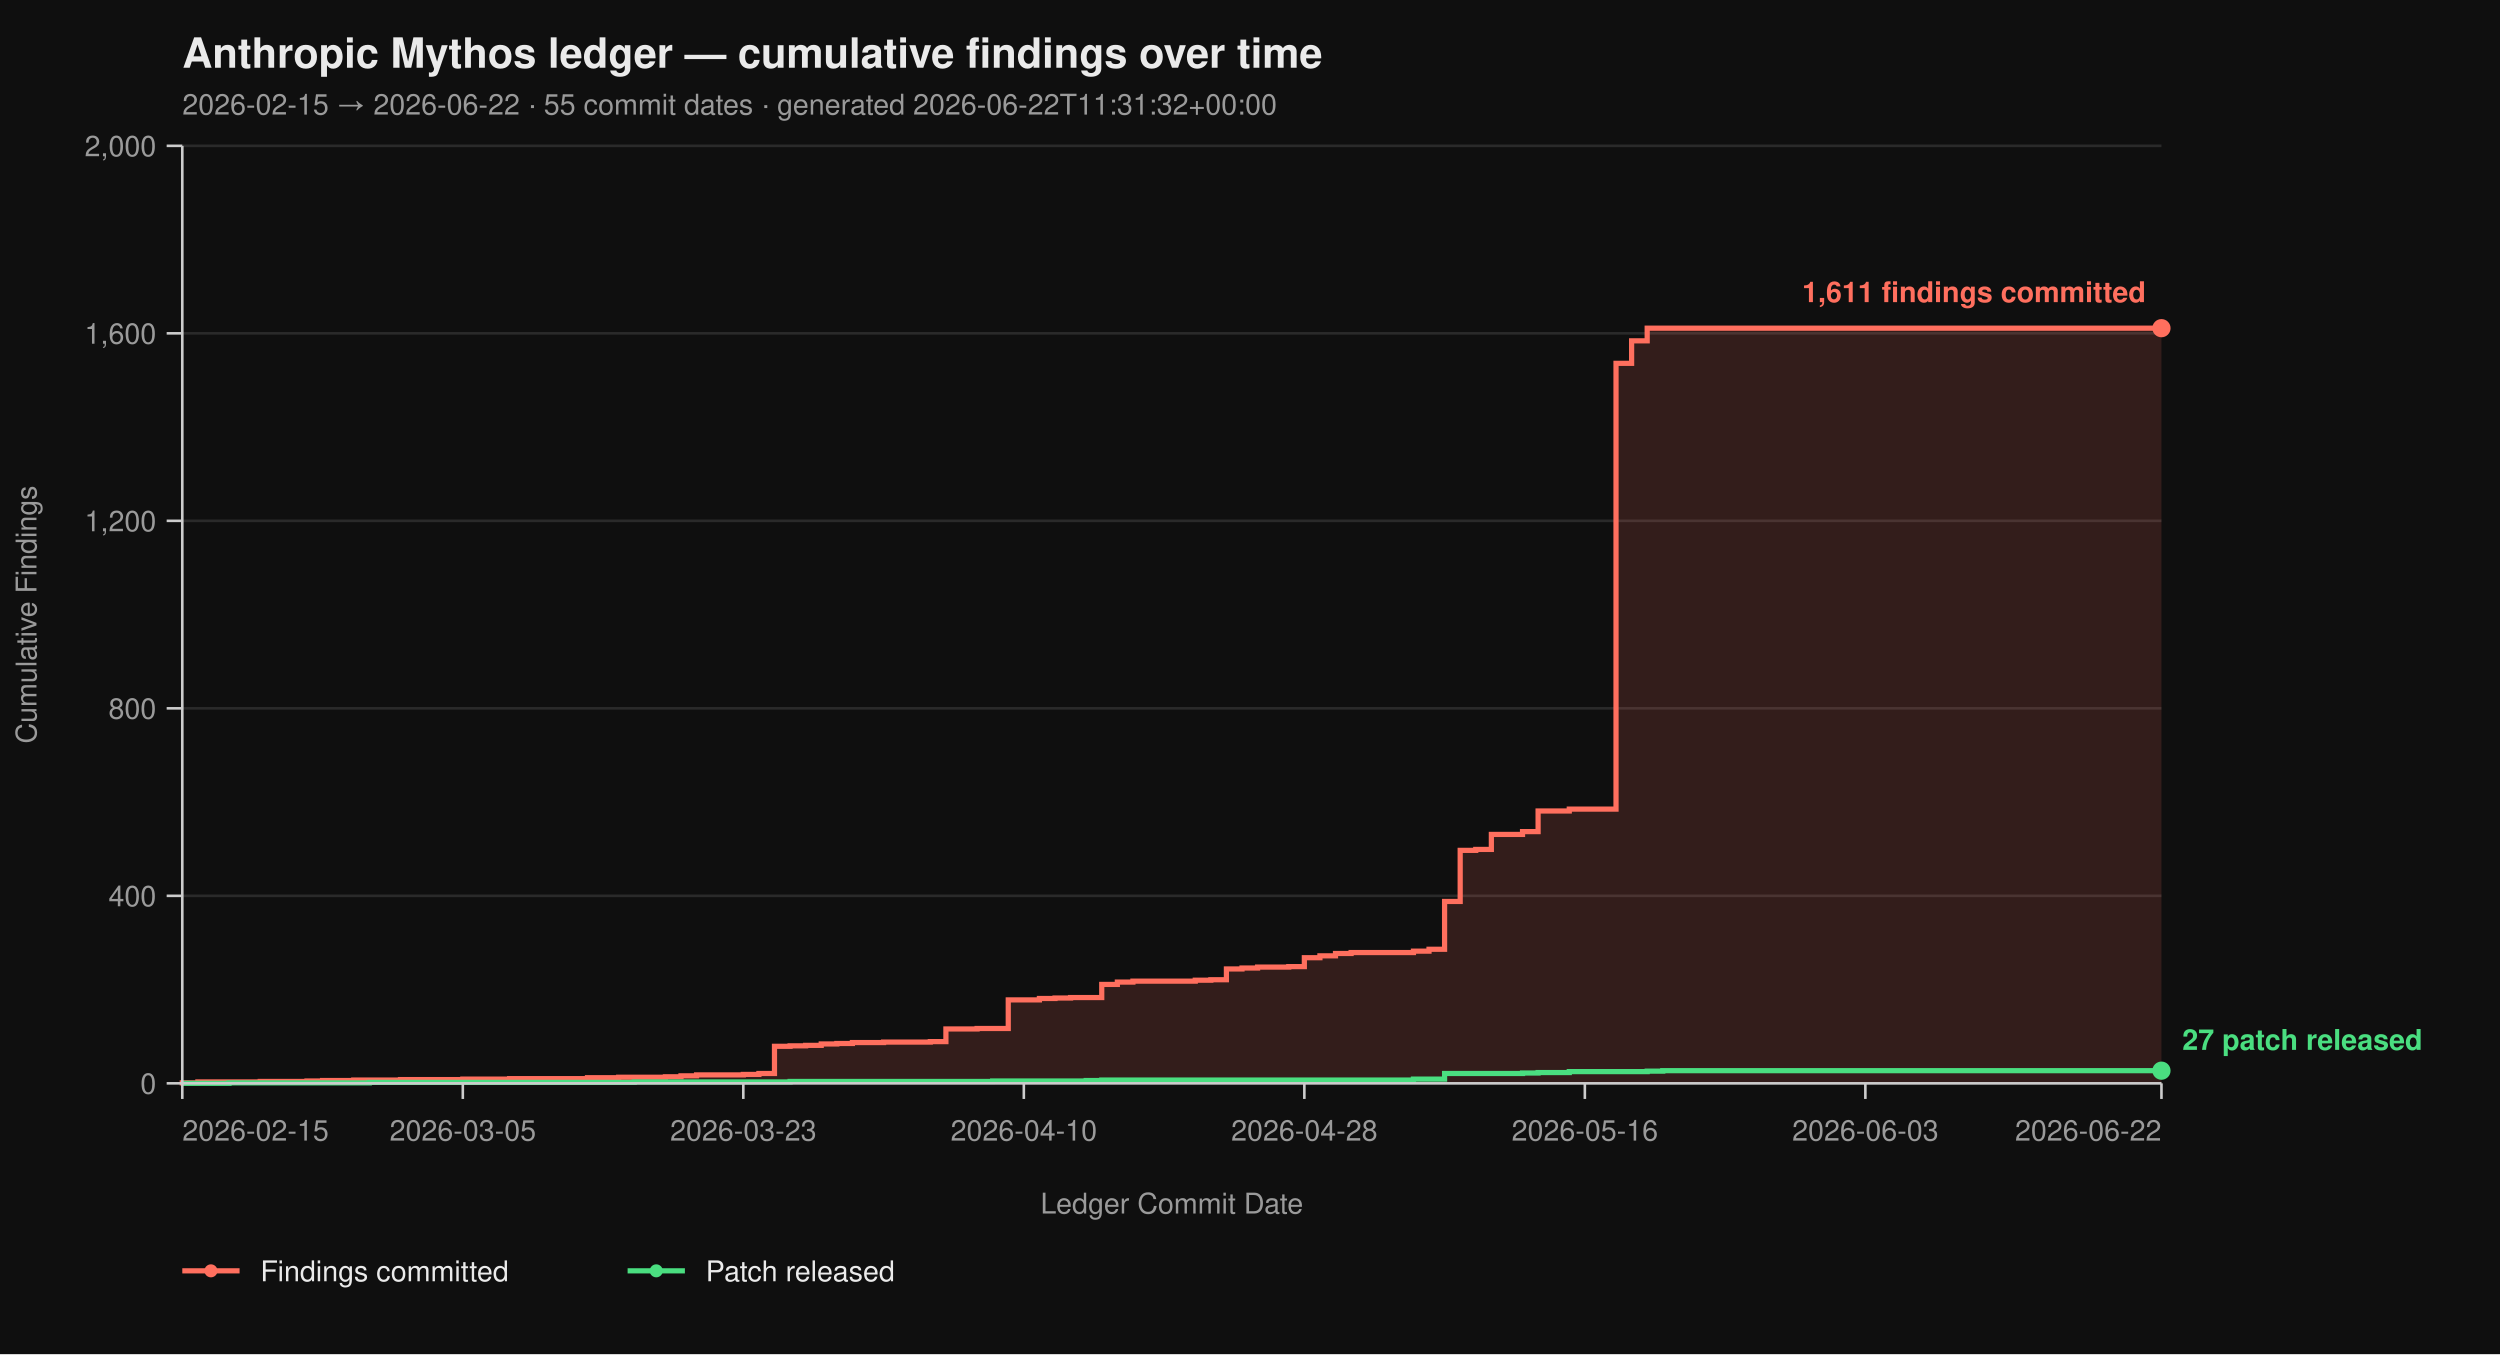
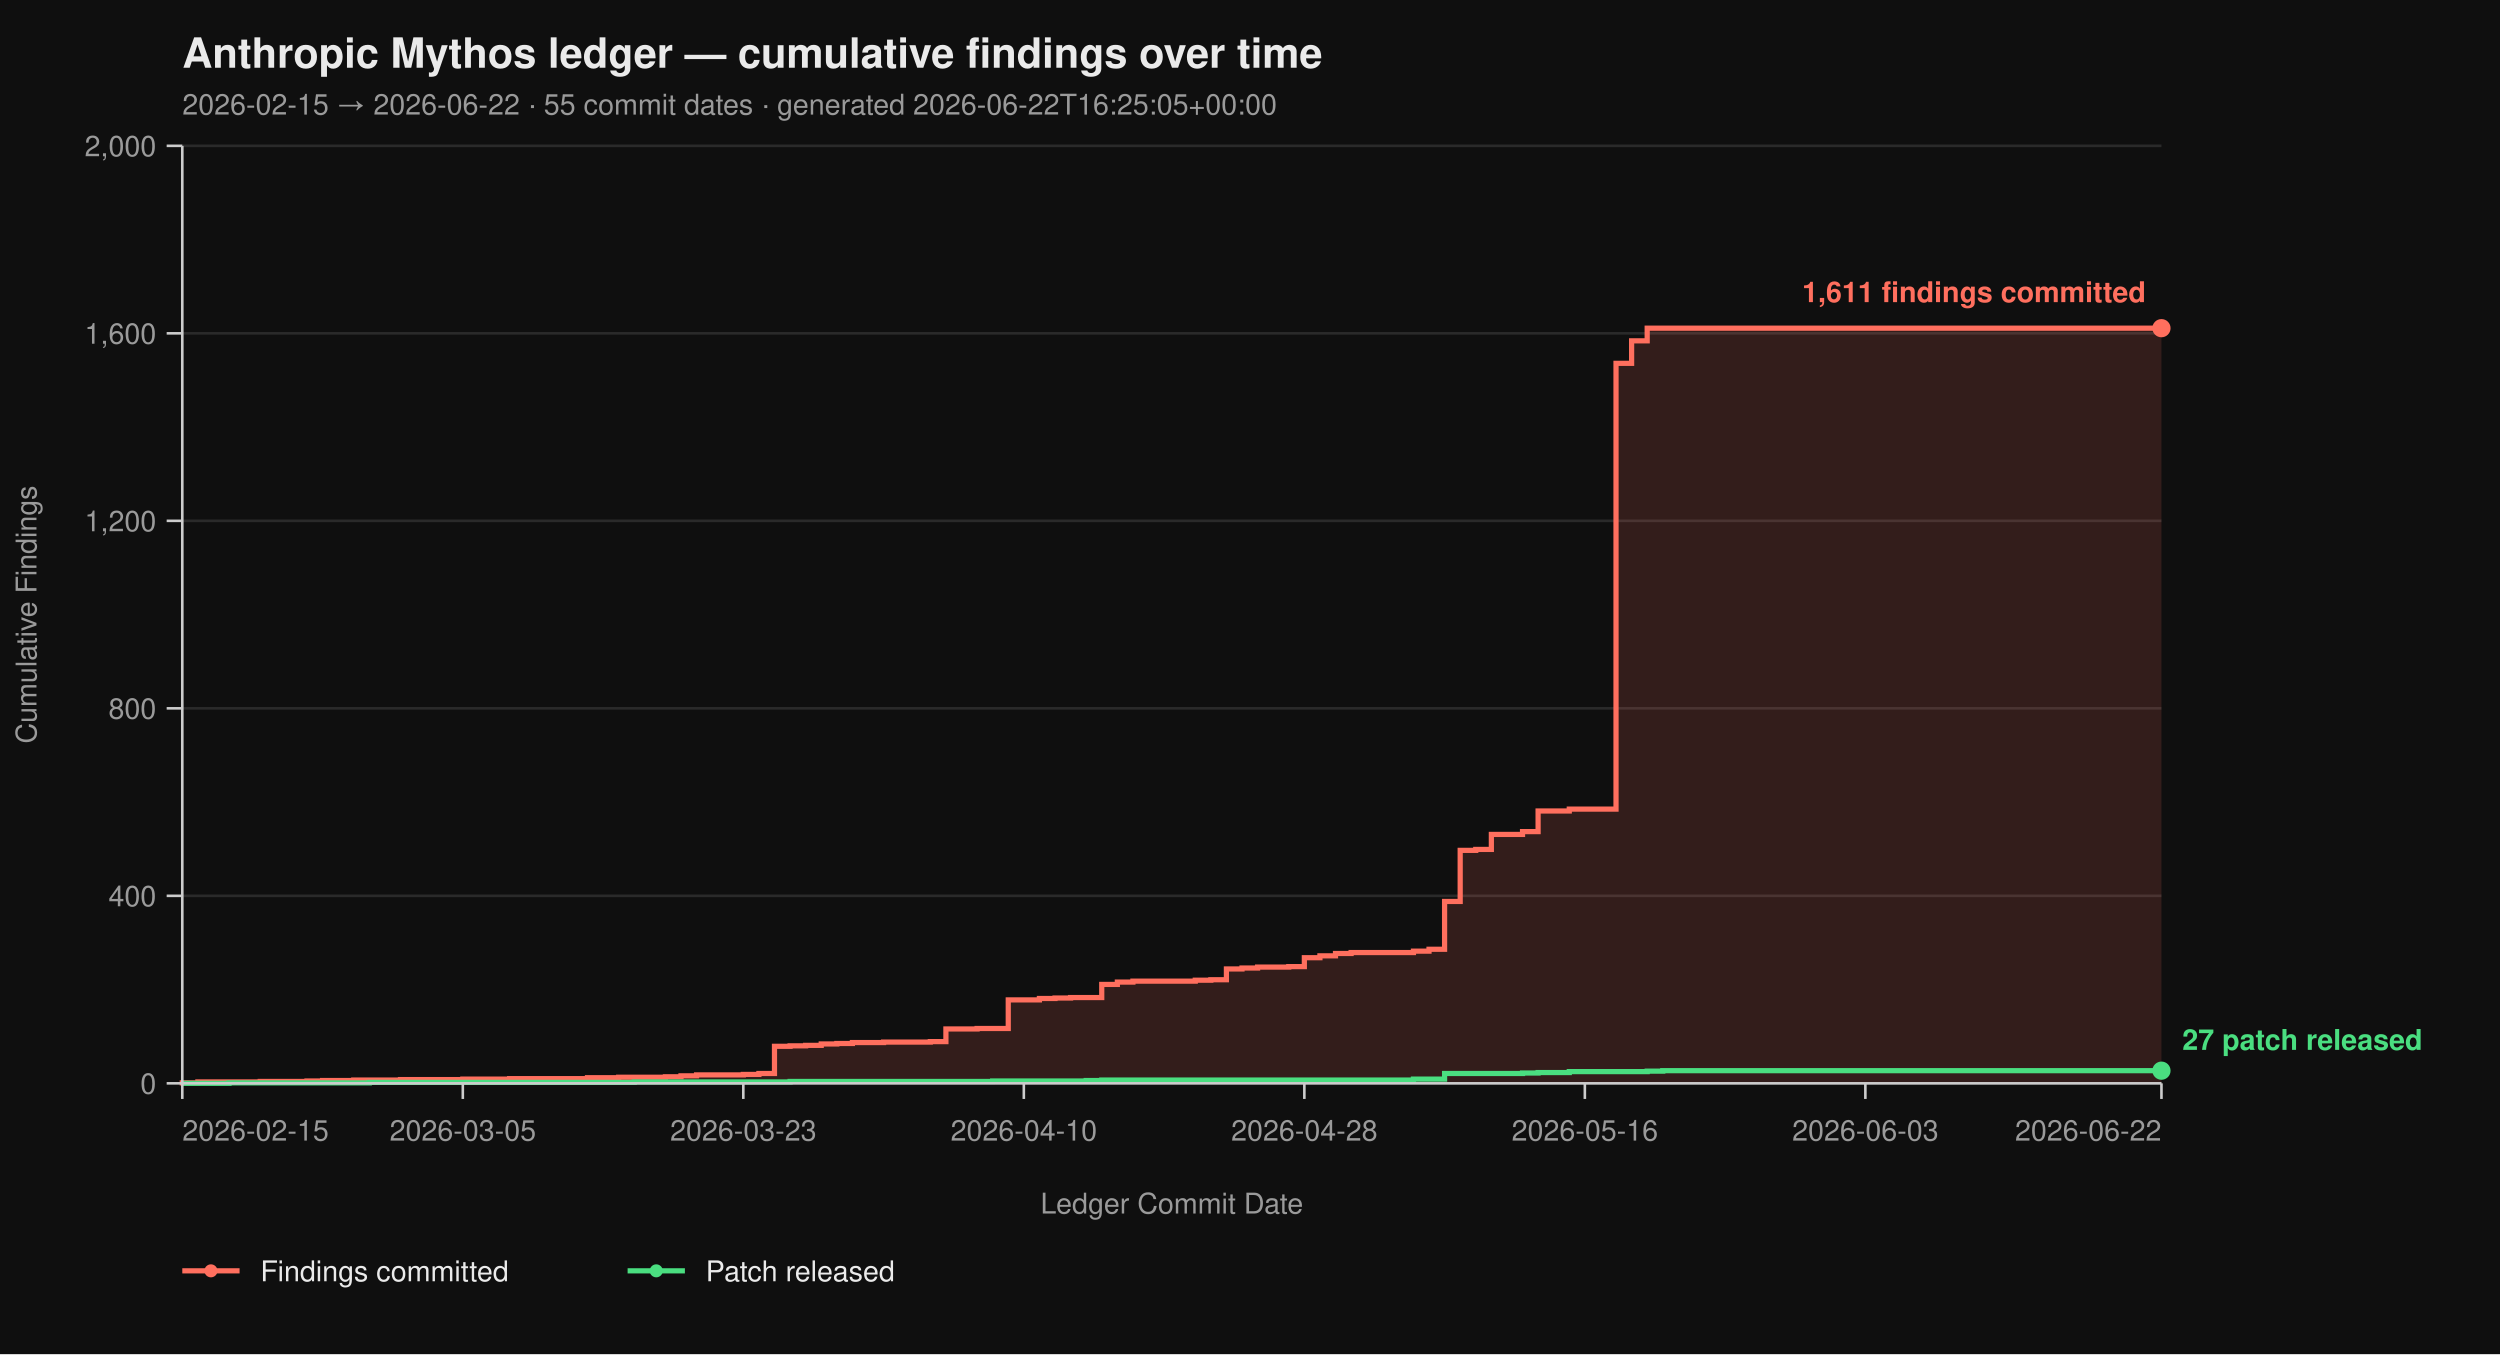
<svg xmlns="http://www.w3.org/2000/svg" viewBox="0 0 960 520" width="960" height="520" font-family="-apple-system, BlinkMacSystemFont, 'Segoe UI', Helvetica, Arial, sans-serif">
  <rect width="100%" height="100%" fill="#0f0f0f" />
  <text x="70" y="26" fill="#eaeaea" font-size="16" font-weight="700">Anthropic Mythos ledger — cumulative findings over time</text>
-   <text x="70" y="44" fill="#9a9a9a" font-size="11">2026-02-15 → 2026-06-22  ·  55 commit dates  ·  generated 2026-06-22T11:31:32+00:00</text>
+   <text x="70" y="44" fill="#9a9a9a" font-size="11">2026-02-15 → 2026-06-22  ·  55 commit dates  ·  generated 2026-06-22T16:25:05+00:00</text>
  <line x1="70" y1="416.00" x2="830" y2="416.00" stroke="#2a2a2a" stroke-width="1" />
  <line x1="70" y1="344.00" x2="830" y2="344.00" stroke="#2a2a2a" stroke-width="1" />
  <line x1="70" y1="272.00" x2="830" y2="272.00" stroke="#2a2a2a" stroke-width="1" />
  <line x1="70" y1="200.00" x2="830" y2="200.00" stroke="#2a2a2a" stroke-width="1" />
  <line x1="70" y1="128.00" x2="830" y2="128.00" stroke="#2a2a2a" stroke-width="1" />
  <line x1="70" y1="56.00" x2="830" y2="56.00" stroke="#2a2a2a" stroke-width="1" />
  <path d="M 70.00 416.00 L 70.00 416.00 L 70.00 415.82 L 75.98 415.82 L 75.98 415.46 L 99.92 415.46 L 99.92 415.28 L 117.87 415.28 L 117.87 415.10 L 123.86 415.10 L 123.86 414.92 L 135.83 414.92 L 135.83 414.74 L 153.78 414.74 L 153.78 414.56 L 177.72 414.56 L 177.72 414.38 L 195.67 414.38 L 195.67 414.20 L 225.59 414.20 L 225.59 413.84 L 237.56 413.84 L 237.56 413.66 L 255.51 413.66 L 255.51 413.48 L 261.50 413.48 L 261.50 413.12 L 267.48 413.12 L 267.48 412.76 L 285.43 412.76 L 285.43 412.58 L 291.42 412.58 L 291.42 412.22 L 297.40 412.22 L 297.40 401.78 L 303.39 401.78 L 303.39 401.60 L 309.37 401.60 L 309.37 401.42 L 315.35 401.42 L 315.35 400.88 L 321.34 400.88 L 321.34 400.70 L 327.32 400.70 L 327.32 400.34 L 339.29 400.34 L 339.29 400.16 L 357.24 400.16 L 357.24 399.98 L 363.23 399.98 L 363.23 395.12 L 375.20 395.12 L 375.20 394.94 L 387.17 394.94 L 387.17 383.96 L 399.13 383.96 L 399.13 383.42 L 405.12 383.42 L 405.12 383.24 L 411.10 383.24 L 411.10 383.06 L 423.07 383.06 L 423.07 378.02 L 429.06 378.02 L 429.06 377.12 L 435.04 377.12 L 435.04 376.76 L 458.98 376.76 L 458.98 376.40 L 464.96 376.40 L 464.96 376.22 L 470.94 376.22 L 470.94 372.08 L 476.93 372.08 L 476.93 371.72 L 482.91 371.72 L 482.91 371.36 L 494.88 371.36 L 494.88 371.18 L 500.87 371.18 L 500.87 367.76 L 506.85 367.76 L 506.85 367.04 L 512.83 367.04 L 512.83 366.14 L 518.82 366.14 L 518.82 365.78 L 542.76 365.78 L 542.76 365.24 L 548.74 365.24 L 548.74 364.52 L 554.72 364.52 L 554.72 346.16 L 560.71 346.16 L 560.71 326.54 L 566.69 326.54 L 566.69 326.18 L 572.68 326.18 L 572.68 320.42 L 584.65 320.42 L 584.65 319.34 L 590.63 319.34 L 590.63 311.42 L 602.60 311.42 L 602.60 310.70 L 620.55 310.70 L 620.55 139.52 L 626.54 139.52 L 626.54 130.88 L 632.52 130.88 L 632.52 126.02 L 830.00 126.02 L 830.00 416.00 Z" fill="#ff6f5e26" stroke="none" />
  <path d="M 70.00 416.00 L 70.00 416.00 L 70.00 415.82 L 75.98 415.82 L 75.98 415.46 L 99.92 415.46 L 99.92 415.28 L 117.87 415.28 L 117.87 415.10 L 123.86 415.10 L 123.86 414.92 L 135.83 414.92 L 135.83 414.74 L 153.78 414.74 L 153.78 414.56 L 177.72 414.56 L 177.72 414.38 L 195.67 414.38 L 195.67 414.20 L 225.59 414.20 L 225.59 413.84 L 237.56 413.84 L 237.56 413.66 L 255.51 413.66 L 255.51 413.48 L 261.50 413.48 L 261.50 413.12 L 267.48 413.12 L 267.48 412.76 L 285.43 412.76 L 285.43 412.58 L 291.42 412.58 L 291.42 412.22 L 297.40 412.22 L 297.40 401.78 L 303.39 401.78 L 303.39 401.60 L 309.37 401.60 L 309.37 401.42 L 315.35 401.42 L 315.35 400.88 L 321.34 400.88 L 321.34 400.70 L 327.32 400.70 L 327.32 400.34 L 339.29 400.34 L 339.29 400.16 L 357.24 400.16 L 357.24 399.98 L 363.23 399.98 L 363.23 395.12 L 375.20 395.12 L 375.20 394.94 L 387.17 394.94 L 387.17 383.96 L 399.13 383.96 L 399.13 383.42 L 405.12 383.42 L 405.12 383.24 L 411.10 383.24 L 411.10 383.06 L 423.07 383.06 L 423.07 378.02 L 429.06 378.02 L 429.06 377.12 L 435.04 377.12 L 435.04 376.76 L 458.98 376.76 L 458.98 376.40 L 464.96 376.40 L 464.96 376.22 L 470.94 376.22 L 470.94 372.08 L 476.93 372.08 L 476.93 371.72 L 482.91 371.72 L 482.91 371.36 L 494.88 371.36 L 494.88 371.18 L 500.87 371.18 L 500.87 367.76 L 506.85 367.76 L 506.85 367.04 L 512.83 367.04 L 512.83 366.14 L 518.82 366.14 L 518.82 365.78 L 542.76 365.78 L 542.76 365.24 L 548.74 365.24 L 548.74 364.52 L 554.72 364.52 L 554.72 346.16 L 560.71 346.16 L 560.71 326.54 L 566.69 326.54 L 566.69 326.18 L 572.68 326.18 L 572.68 320.42 L 584.65 320.42 L 584.65 319.34 L 590.63 319.34 L 590.63 311.42 L 602.60 311.42 L 602.60 310.70 L 620.55 310.70 L 620.55 139.52 L 626.54 139.52 L 626.54 130.88 L 632.52 130.88 L 632.52 126.02 L 830.00 126.02" fill="none" stroke="#ff6f5e" stroke-width="2" stroke-linejoin="miter" stroke-linecap="butt" />
  <path d="M 70.00 416.00 L 87.95 416.00 L 87.95 415.82 L 141.81 415.82 L 141.81 415.64 L 243.54 415.64 L 243.54 415.46 L 303.39 415.46 L 303.39 415.28 L 381.18 415.28 L 381.18 415.10 L 417.09 415.10 L 417.09 414.92 L 423.07 414.92 L 423.07 414.74 L 542.76 414.74 L 542.76 414.38 L 554.72 414.38 L 554.72 412.22 L 584.65 412.22 L 584.65 412.04 L 590.63 412.04 L 590.63 411.86 L 602.60 411.86 L 602.60 411.50 L 632.52 411.50 L 632.52 411.32 L 638.50 411.32 L 638.50 411.14 L 830.00 411.14" fill="none" stroke="#4ade80" stroke-width="2" stroke-linejoin="miter" stroke-linecap="butt" />
  <line x1="70" y1="56" x2="70" y2="416" stroke="#cccccc" stroke-width="1" />
  <line x1="70" y1="416" x2="830" y2="416" stroke="#cccccc" stroke-width="1" />
  <line x1="64" y1="416.00" x2="70" y2="416.00" stroke="#cccccc" stroke-width="1" />
  <line x1="64" y1="344.00" x2="70" y2="344.00" stroke="#cccccc" stroke-width="1" />
  <line x1="64" y1="272.00" x2="70" y2="272.00" stroke="#cccccc" stroke-width="1" />
  <line x1="64" y1="200.00" x2="70" y2="200.00" stroke="#cccccc" stroke-width="1" />
  <line x1="64" y1="128.00" x2="70" y2="128.00" stroke="#cccccc" stroke-width="1" />
  <line x1="64" y1="56.00" x2="70" y2="56.00" stroke="#cccccc" stroke-width="1" />
  <text x="60" y="420.00" text-anchor="end" fill="#9a9a9a" font-size="11">0</text>
  <text x="60" y="348.00" text-anchor="end" fill="#9a9a9a" font-size="11">400</text>
  <text x="60" y="276.00" text-anchor="end" fill="#9a9a9a" font-size="11">800</text>
  <text x="60" y="204.00" text-anchor="end" fill="#9a9a9a" font-size="11">1,200</text>
  <text x="60" y="132.00" text-anchor="end" fill="#9a9a9a" font-size="11">1,600</text>
  <text x="60" y="60.00" text-anchor="end" fill="#9a9a9a" font-size="11">2,000</text>
  <text x="14" y="236.00" fill="#9a9a9a" font-size="11" transform="rotate(-90 14 236.00)" text-anchor="middle">Cumulative Findings</text>
  <line x1="70.00" y1="416" x2="70.00" y2="422" stroke="#cccccc" stroke-width="1" />
  <line x1="177.72" y1="416" x2="177.72" y2="422" stroke="#cccccc" stroke-width="1" />
  <line x1="285.43" y1="416" x2="285.43" y2="422" stroke="#cccccc" stroke-width="1" />
  <line x1="393.15" y1="416" x2="393.15" y2="422" stroke="#cccccc" stroke-width="1" />
  <line x1="500.87" y1="416" x2="500.87" y2="422" stroke="#cccccc" stroke-width="1" />
  <line x1="608.58" y1="416" x2="608.58" y2="422" stroke="#cccccc" stroke-width="1" />
  <line x1="716.30" y1="416" x2="716.30" y2="422" stroke="#cccccc" stroke-width="1" />
  <line x1="830.00" y1="416" x2="830.00" y2="422" stroke="#cccccc" stroke-width="1" />
  <text x="70.00" y="438" text-anchor="start" fill="#9a9a9a" font-size="11">2026-02-15</text>
  <text x="177.72" y="438" text-anchor="middle" fill="#9a9a9a" font-size="11">2026-03-05</text>
  <text x="285.43" y="438" text-anchor="middle" fill="#9a9a9a" font-size="11">2026-03-23</text>
  <text x="393.15" y="438" text-anchor="middle" fill="#9a9a9a" font-size="11">2026-04-10</text>
  <text x="500.87" y="438" text-anchor="middle" fill="#9a9a9a" font-size="11">2026-04-28</text>
  <text x="608.58" y="438" text-anchor="middle" fill="#9a9a9a" font-size="11">2026-05-16</text>
  <text x="716.30" y="438" text-anchor="middle" fill="#9a9a9a" font-size="11">2026-06-03</text>
  <text x="830.00" y="438" text-anchor="end" fill="#9a9a9a" font-size="11">2026-06-22</text>
  <text x="450.00" y="466" fill="#9a9a9a" font-size="11" text-anchor="middle">Ledger Commit Date</text>
  <circle cx="830.00" cy="126.02" r="3.5" fill="#ff6f5e" />
  <text x="824.00" y="116.02" text-anchor="end" fill="#ff6f5e" font-size="11" font-weight="600">1,611 findings committed</text>
  <circle cx="830.00" cy="411.14" r="3.5" fill="#4ade80" />
  <text x="838.00" y="403.14" text-anchor="start" fill="#4ade80" font-size="11" font-weight="600">27 patch released</text>
  <line x1="70" y1="488" x2="92" y2="488" stroke="#ff6f5e" stroke-width="2" />
  <circle cx="81" cy="488" r="2.5" fill="#ff6f5e" />
  <text x="100" y="492" fill="#eaeaea" font-size="11">Findings committed</text>
  <line x1="241.0" y1="488" x2="263.0" y2="488" stroke="#4ade80" stroke-width="2" />
  <circle cx="252.0" cy="488" r="2.5" fill="#4ade80" />
  <text x="271.0" y="492" fill="#eaeaea" font-size="11">Patch released</text>
</svg>
